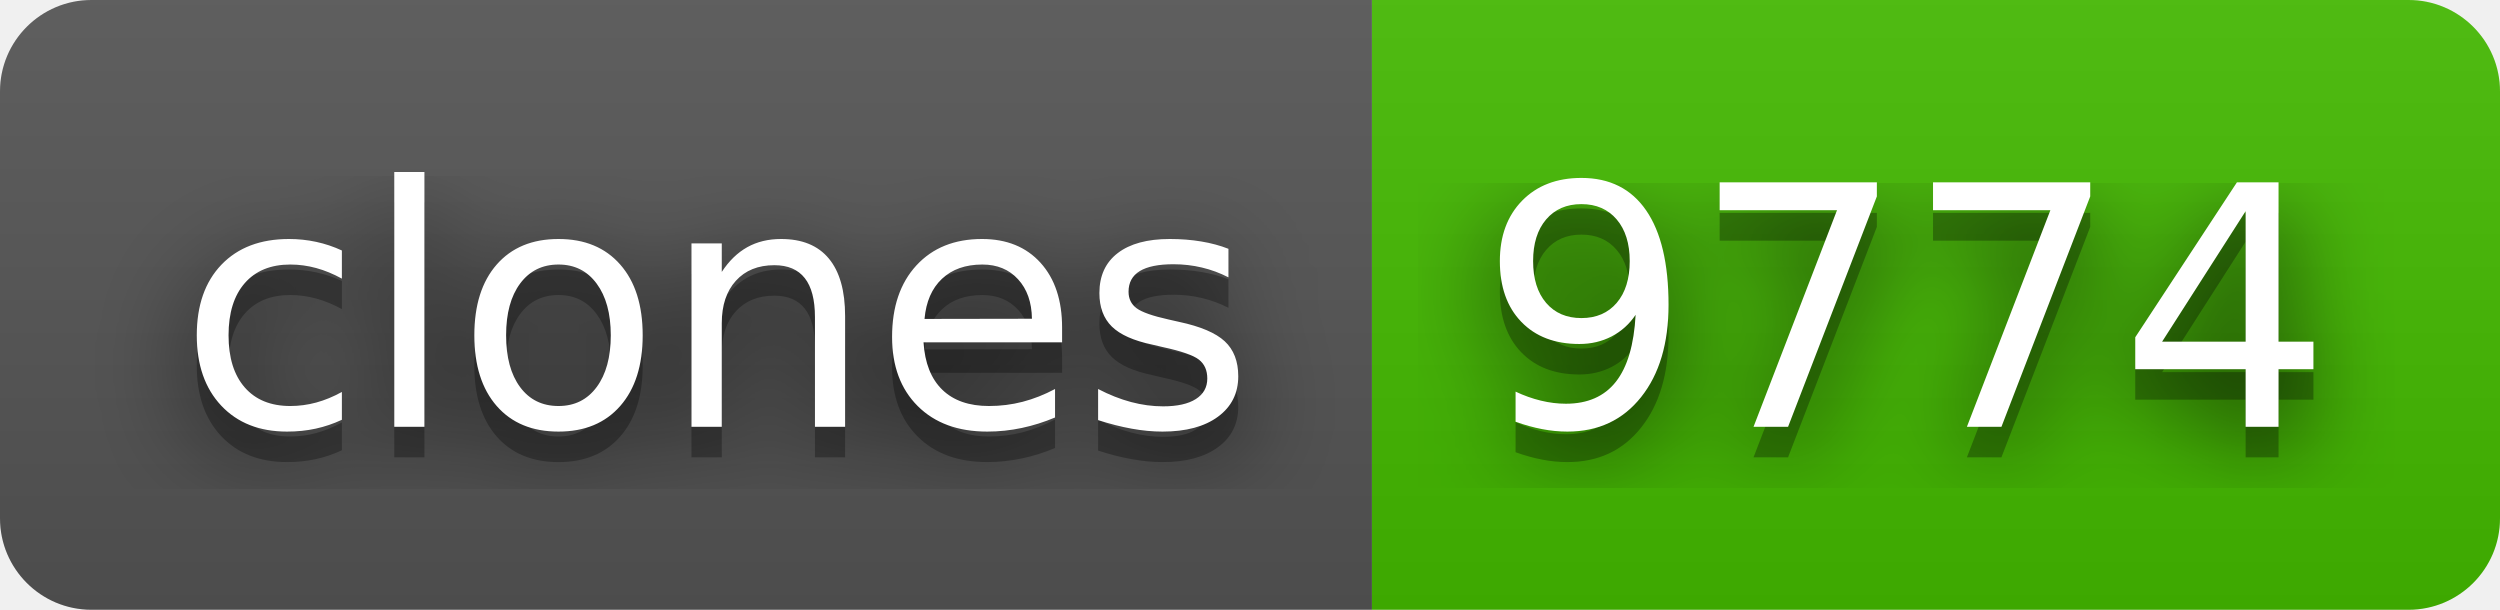
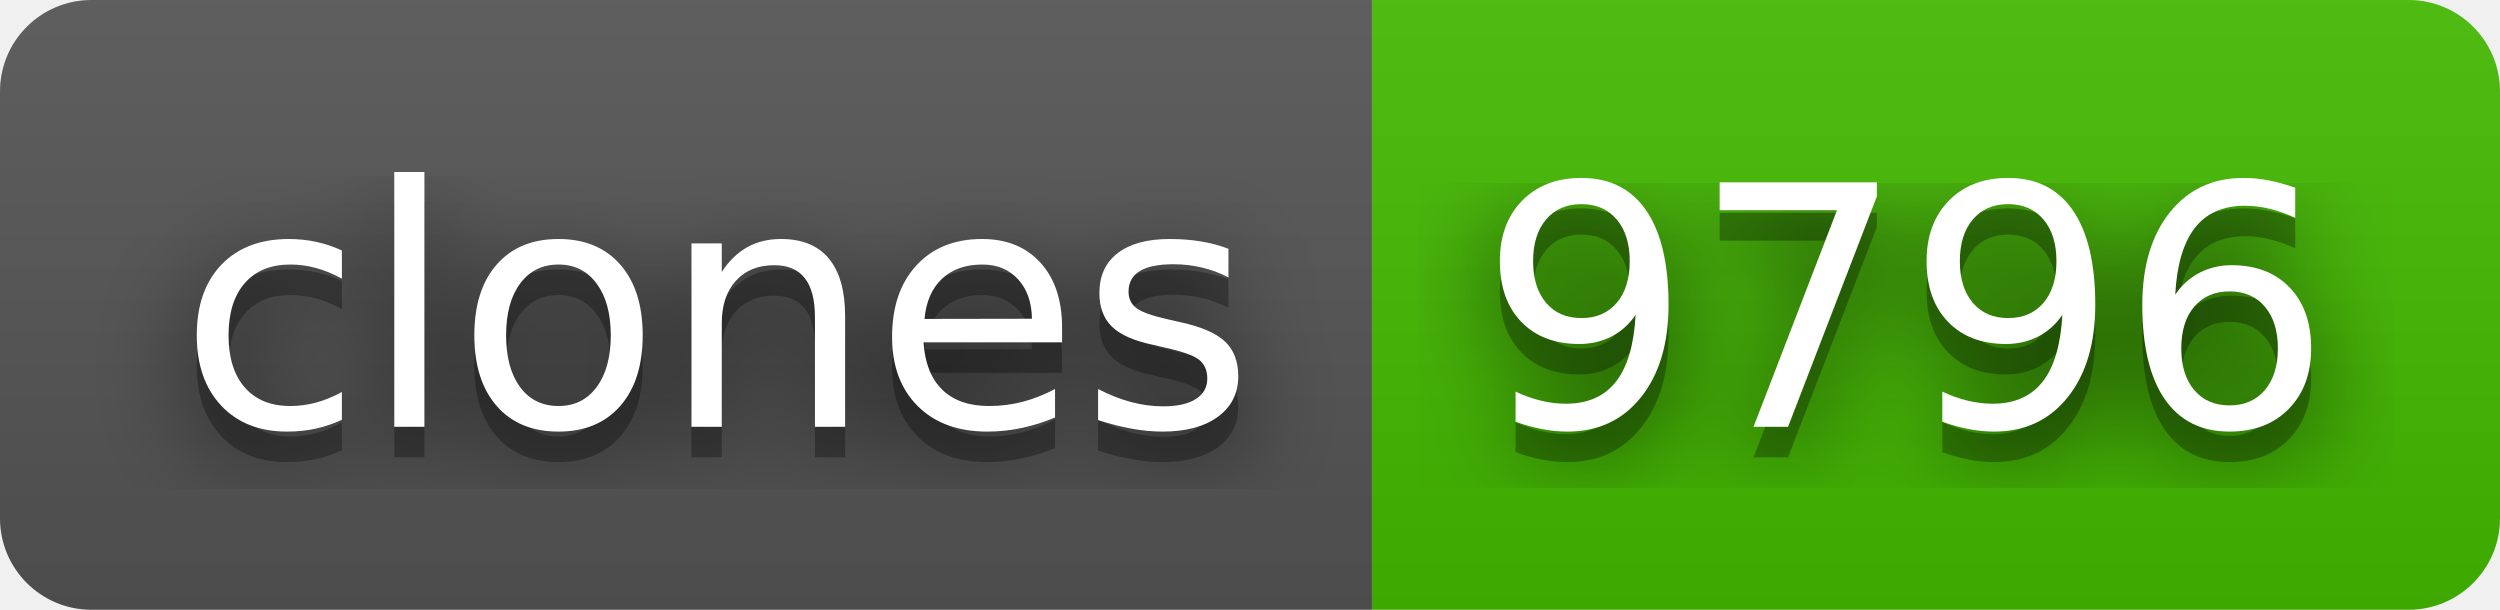
- <svg xmlns="http://www.w3.org/2000/svg" width="82" height="20" role="img" aria-label="clones: 9774">
+ <svg xmlns="http://www.w3.org/2000/svg" width="82" height="20" role="img" aria-label="clones: 9796">
  <filter id="blur">
    <feGaussianBlur stdDeviation="16" />
  </filter>
  <linearGradient id="s" x2="0" y2="100%">
    <stop offset="0" stop-color="#bbb" stop-opacity=".1" />
    <stop offset="1" stop-opacity=".1" />
  </linearGradient>
  <clipPath id="r">
    <rect width="82" height="20" rx="3" />
  </clipPath>
  <g clip-path="url(#r)">
    <rect width="45" height="20" fill="#555" />
    <rect x="45" width="37" height="20" fill="#4b0" />
    <rect width="82" height="20" fill="url(#s)" />
  </g>
  <g fill="#fff" text-anchor="middle" font-family="Verdana,Geneva,DejaVu Sans,sans-serif" text-rendering="geometricPrecision" font-size="110">
    <g transform="scale(.1)">
      <g aria-hidden="true" fill="#010101">
        <text x="235" y="150" fill-opacity=".8" filter="url(#blur)" textLength="350">clones</text>
        <text x="235" y="150" fill-opacity=".3" textLength="350">clones</text>
      </g>
      <text x="235" y="140" textLength="350">clones</text>
    </g>
    <g transform="scale(.1)">
      <g aria-hidden="true" fill="#010101">
-         <text x="625" y="150" fill-opacity=".8" filter="url(#blur)" textLength="270">9774</text>
-         <text x="625" y="150" fill-opacity=".3" textLength="270">9774</text>
+         <text x="625" y="150" fill-opacity=".8" filter="url(#blur)" textLength="270">9796</text>
+         <text x="625" y="150" fill-opacity=".3" textLength="270">9796</text>
      </g>
-       <text x="625" y="140" textLength="270">9774</text>
+       <text x="625" y="140" textLength="270">9796</text>
    </g>
  </g>
</svg>
